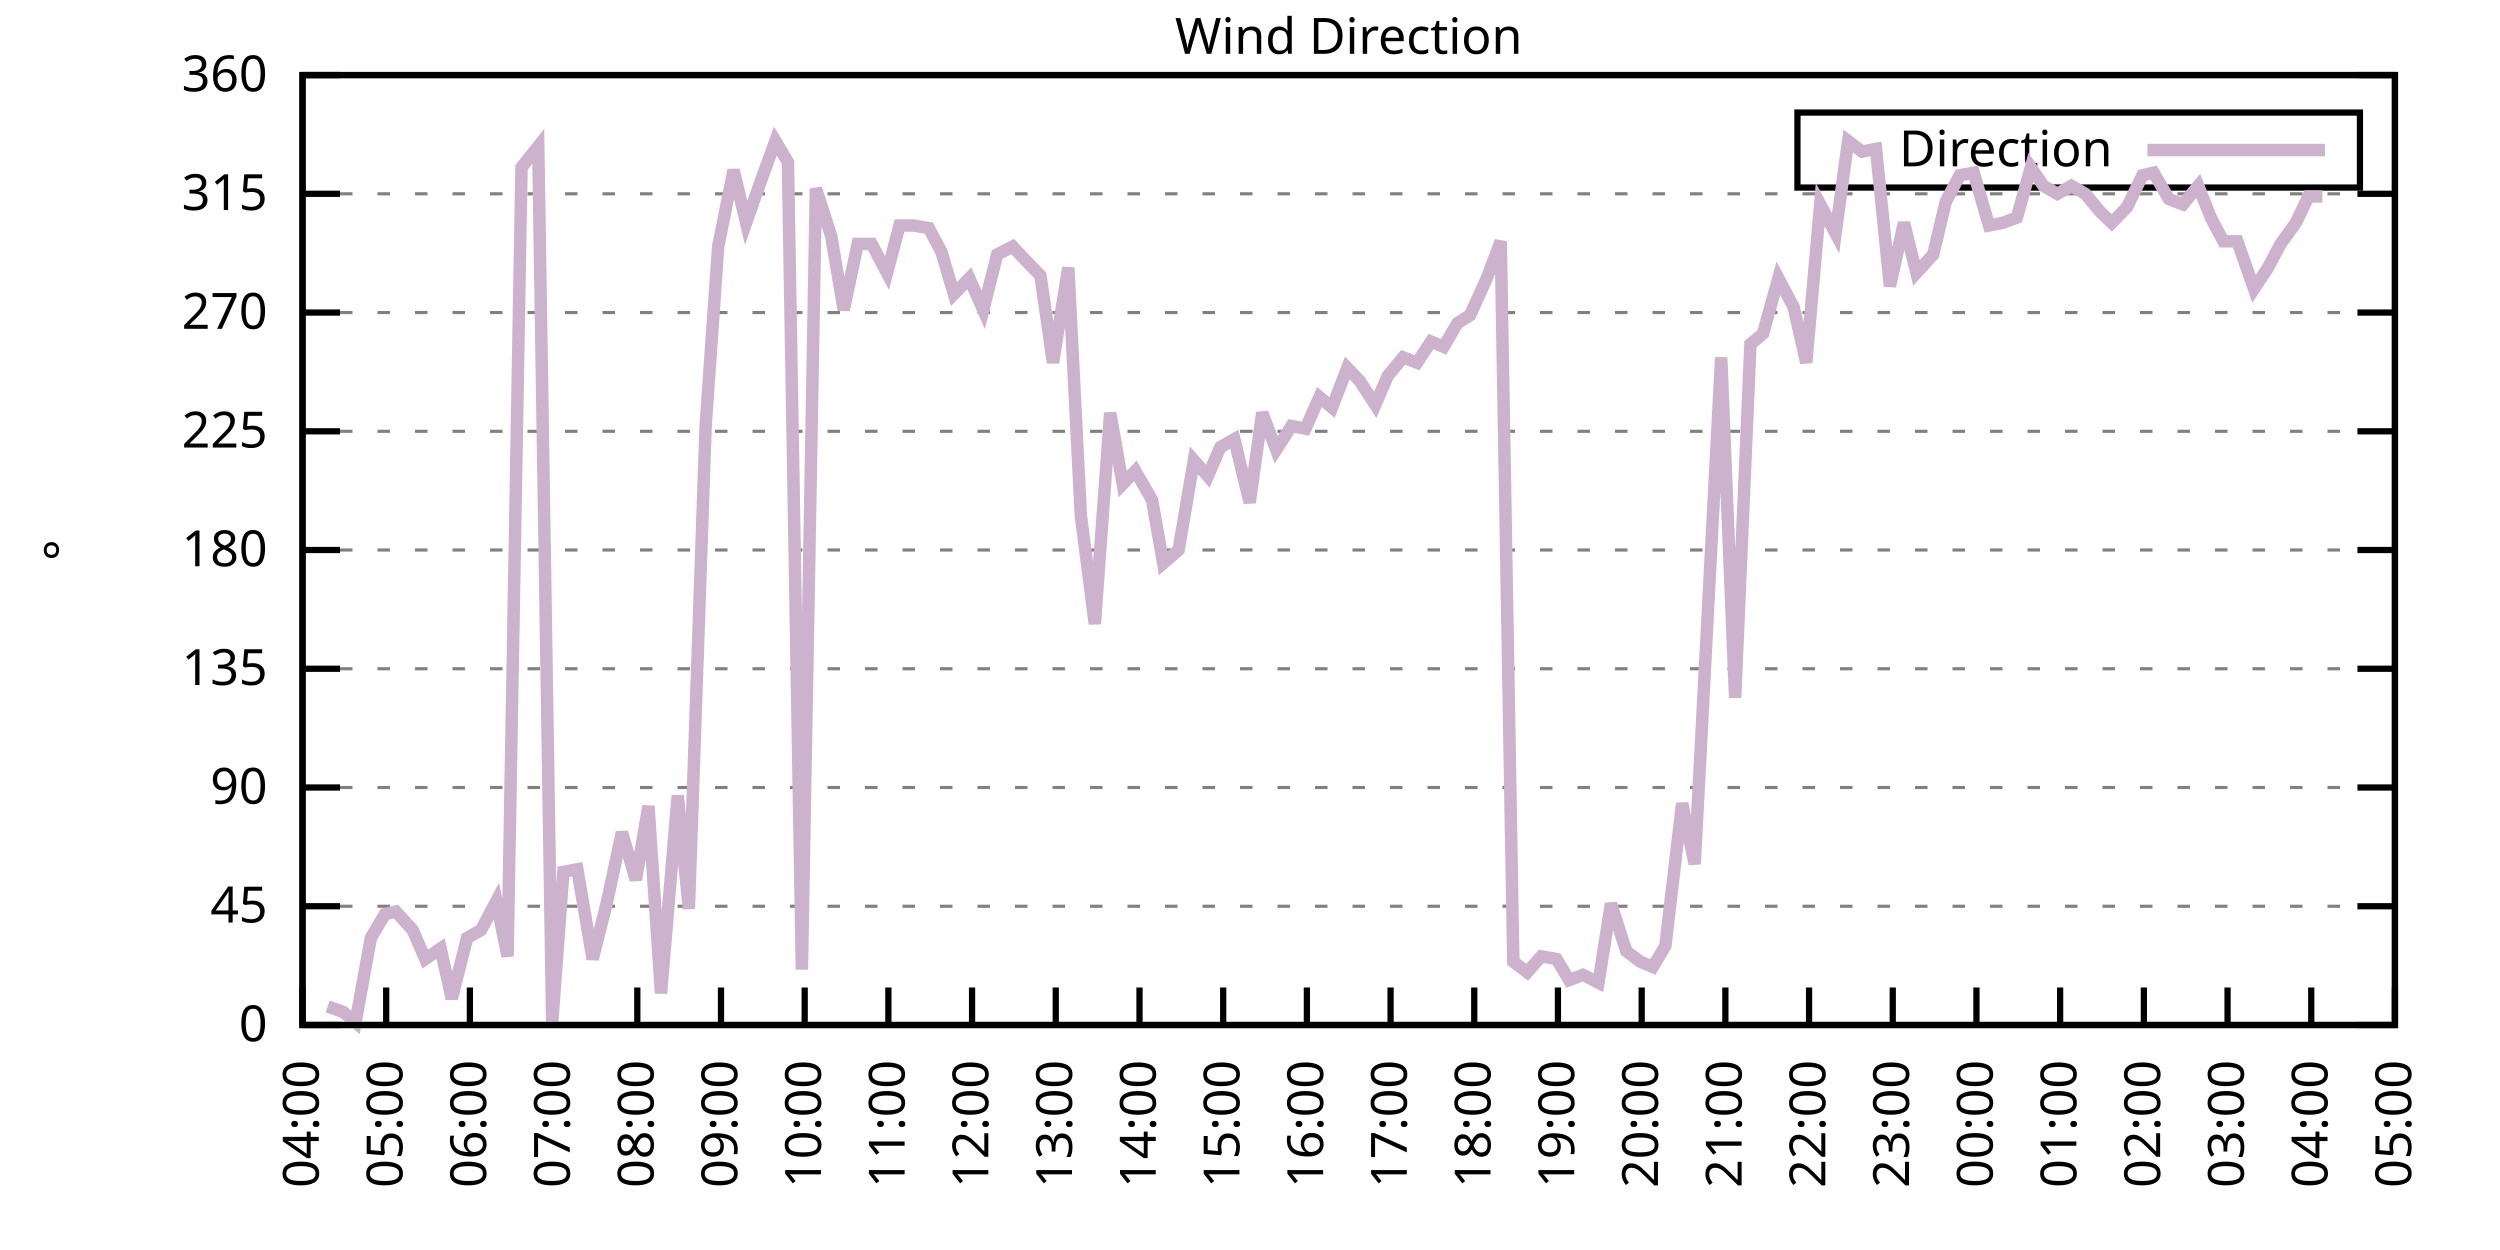
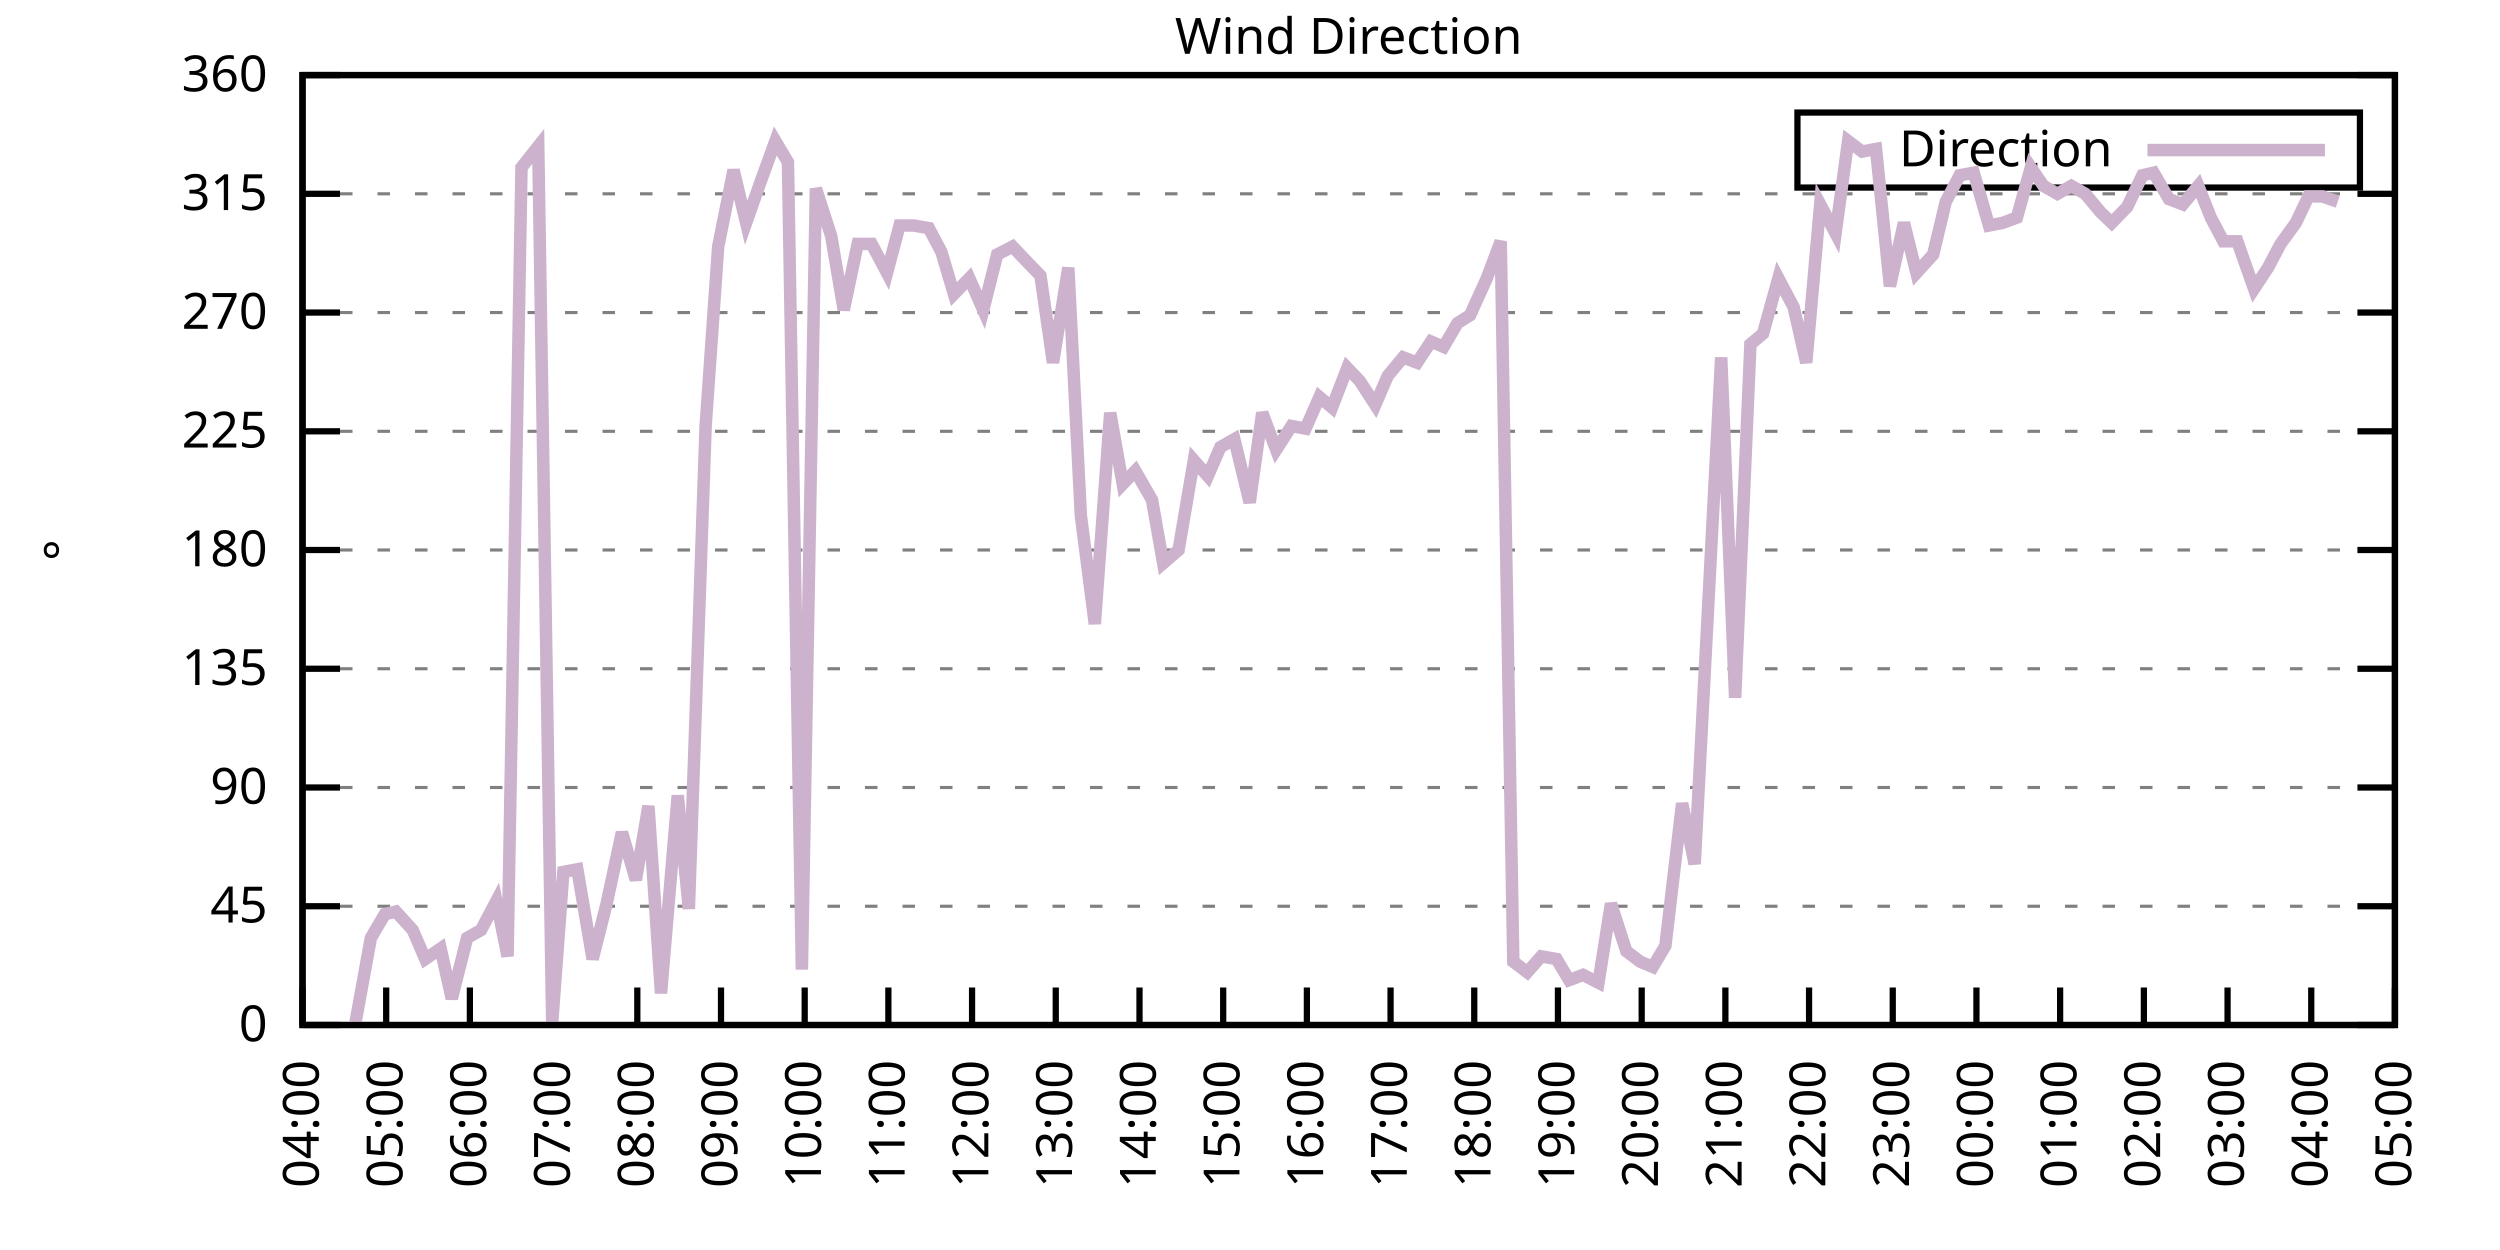
<svg xmlns="http://www.w3.org/2000/svg" xmlns:xlink="http://www.w3.org/1999/xlink" width="400" height="200" viewBox="0 0 400 200">
  <g id="gnuplot_canvas">
    <rect x="0" y="0" width="400" height="200" fill="none" />
    <defs>
      <circle id="gpDot" r="0.5" stroke-width="0.5" stroke="currentColor" />
      <path id="gpPt0" stroke-width="0.333" stroke="currentColor" d="M-1,0 h2 M0,-1 v2" />
      <path id="gpPt1" stroke-width="0.333" stroke="currentColor" d="M-1,-1 L1,1 M1,-1 L-1,1" />
      <path id="gpPt2" stroke-width="0.333" stroke="currentColor" d="M-1,0 L1,0 M0,-1 L0,1 M-1,-1 L1,1 M-1,1 L1,-1" />
      <rect id="gpPt3" stroke-width="0.333" stroke="currentColor" x="-1" y="-1" width="2" height="2" />
      <rect id="gpPt4" stroke-width="0.333" stroke="currentColor" fill="currentColor" x="-1" y="-1" width="2" height="2" />
      <circle id="gpPt5" stroke-width="0.333" stroke="currentColor" cx="0" cy="0" r="1" />
      <use xlink:href="#gpPt5" id="gpPt6" fill="currentColor" stroke="none" />
      <path id="gpPt7" stroke-width="0.333" stroke="currentColor" d="M0,-1.33 L-1.33,0.67 L1.33,0.67 z" />
      <use xlink:href="#gpPt7" id="gpPt8" fill="currentColor" stroke="none" />
      <use xlink:href="#gpPt7" id="gpPt9" stroke="currentColor" transform="rotate(180)" />
      <use xlink:href="#gpPt9" id="gpPt10" fill="currentColor" stroke="none" />
      <use xlink:href="#gpPt3" id="gpPt11" stroke="currentColor" transform="rotate(45)" />
      <use xlink:href="#gpPt11" id="gpPt12" fill="currentColor" stroke="none" />
      <path id="gpPt13" stroke-width="0.333" stroke="currentColor" d="M0,1.330 L1.265,0.411 L0.782,-1.067 L-0.782,-1.076 L-1.265,0.411 z" />
      <use xlink:href="#gpPt13" id="gpPt14" fill="currentColor" stroke="none" />
      <filter id="textbox" filterUnits="objectBoundingBox" x="0" y="0" height="1" width="1">
        <feFlood flood-color="white" flood-opacity="1" result="bgnd" />
        <feComposite in="SourceGraphic" in2="bgnd" operator="atop" />
      </filter>
      <filter id="greybox" filterUnits="objectBoundingBox" x="0" y="0" height="1" width="1">
        <feFlood flood-color="lightgrey" flood-opacity="1" result="grey" />
        <feComposite in="SourceGraphic" in2="grey" operator="atop" />
      </filter>
    </defs>
    <g fill="none" color="white" stroke="currentColor" stroke-width="1.00" stroke-linecap="butt" stroke-linejoin="miter">
</g>
    <g fill="none" color="black" stroke="currentColor" stroke-width="1.00" stroke-linecap="butt" stroke-linejoin="miter">
      <g stroke="none" shape-rendering="crispEdges">
        <polygon fill="rgb(255, 255, 255)" points="48.40,164.00 383.18,164.00 383.18,12.02 48.40,12.02 " />
      </g>
    </g>
    <g fill="none" color="black" stroke="currentColor" stroke-width="1.00" stroke-linecap="butt" stroke-linejoin="miter">
</g>
    <g fill="none" color="black" stroke="black" stroke-width="0.50" stroke-linecap="butt" stroke-linejoin="miter">
</g>
    <g fill="none" color="gray" stroke="currentColor" stroke-width="0.50" stroke-linecap="butt" stroke-linejoin="miter">
      <path stroke="gray" stroke-dasharray="2,4" class="gridline" d="M48.40,164.00 L383.19,164.00  " />
    </g>
    <g fill="none" color="gray" stroke="gray" stroke-width="1.00" stroke-linecap="butt" stroke-linejoin="miter">
</g>
    <g fill="none" color="black" stroke="currentColor" stroke-width="1.00" stroke-linecap="butt" stroke-linejoin="miter">
      <path stroke="black" d="M48.40,164.00 L54.40,164.00 M383.19,164.00 L377.19,164.00  " />
      <g transform="translate(42.80,166.60)" stroke="none" fill="black" font-family="Sans" font-size="8.00" text-anchor="end">
        <text>
          <tspan font-family="Sans"> 0</tspan>
        </text>
      </g>
    </g>
    <g fill="none" color="black" stroke="currentColor" stroke-width="1.00" stroke-linecap="butt" stroke-linejoin="miter">
</g>
    <g fill="none" color="black" stroke="black" stroke-width="0.50" stroke-linecap="butt" stroke-linejoin="miter">
</g>
    <g fill="none" color="gray" stroke="currentColor" stroke-width="0.50" stroke-linecap="butt" stroke-linejoin="miter">
      <path stroke="gray" stroke-dasharray="2,4" class="gridline" d="M48.40,145.00 L383.19,145.00  " />
    </g>
    <g fill="none" color="gray" stroke="gray" stroke-width="1.00" stroke-linecap="butt" stroke-linejoin="miter">
</g>
    <g fill="none" color="black" stroke="currentColor" stroke-width="1.00" stroke-linecap="butt" stroke-linejoin="miter">
      <path stroke="black" d="M48.40,145.00 L54.40,145.00 M383.19,145.00 L377.19,145.00  " />
      <g transform="translate(42.80,147.60)" stroke="none" fill="black" font-family="Sans" font-size="8.00" text-anchor="end">
        <text>
          <tspan font-family="Sans"> 45</tspan>
        </text>
      </g>
    </g>
    <g fill="none" color="black" stroke="currentColor" stroke-width="1.00" stroke-linecap="butt" stroke-linejoin="miter">
</g>
    <g fill="none" color="black" stroke="black" stroke-width="0.50" stroke-linecap="butt" stroke-linejoin="miter">
</g>
    <g fill="none" color="gray" stroke="currentColor" stroke-width="0.50" stroke-linecap="butt" stroke-linejoin="miter">
      <path stroke="gray" stroke-dasharray="2,4" class="gridline" d="M48.40,126.00 L383.19,126.00  " />
    </g>
    <g fill="none" color="gray" stroke="gray" stroke-width="1.00" stroke-linecap="butt" stroke-linejoin="miter">
</g>
    <g fill="none" color="black" stroke="currentColor" stroke-width="1.00" stroke-linecap="butt" stroke-linejoin="miter">
      <path stroke="black" d="M48.40,126.00 L54.40,126.00 M383.19,126.00 L377.19,126.00  " />
      <g transform="translate(42.80,128.60)" stroke="none" fill="black" font-family="Sans" font-size="8.00" text-anchor="end">
        <text>
          <tspan font-family="Sans"> 90</tspan>
        </text>
      </g>
    </g>
    <g fill="none" color="black" stroke="currentColor" stroke-width="1.00" stroke-linecap="butt" stroke-linejoin="miter">
</g>
    <g fill="none" color="black" stroke="black" stroke-width="0.50" stroke-linecap="butt" stroke-linejoin="miter">
</g>
    <g fill="none" color="gray" stroke="currentColor" stroke-width="0.50" stroke-linecap="butt" stroke-linejoin="miter">
      <path stroke="gray" stroke-dasharray="2,4" class="gridline" d="M48.40,107.00 L383.19,107.00  " />
    </g>
    <g fill="none" color="gray" stroke="gray" stroke-width="1.00" stroke-linecap="butt" stroke-linejoin="miter">
</g>
    <g fill="none" color="black" stroke="currentColor" stroke-width="1.00" stroke-linecap="butt" stroke-linejoin="miter">
      <path stroke="black" d="M48.40,107.00 L54.40,107.00 M383.19,107.00 L377.19,107.00  " />
      <g transform="translate(42.80,109.60)" stroke="none" fill="black" font-family="Sans" font-size="8.00" text-anchor="end">
        <text>
          <tspan font-family="Sans"> 135</tspan>
        </text>
      </g>
    </g>
    <g fill="none" color="black" stroke="currentColor" stroke-width="1.00" stroke-linecap="butt" stroke-linejoin="miter">
</g>
    <g fill="none" color="black" stroke="black" stroke-width="0.50" stroke-linecap="butt" stroke-linejoin="miter">
</g>
    <g fill="none" color="gray" stroke="currentColor" stroke-width="0.50" stroke-linecap="butt" stroke-linejoin="miter">
      <path stroke="gray" stroke-dasharray="2,4" class="gridline" d="M48.40,88.00 L383.19,88.00  " />
    </g>
    <g fill="none" color="gray" stroke="gray" stroke-width="1.00" stroke-linecap="butt" stroke-linejoin="miter">
</g>
    <g fill="none" color="black" stroke="currentColor" stroke-width="1.00" stroke-linecap="butt" stroke-linejoin="miter">
      <path stroke="black" d="M48.40,88.00 L54.40,88.00 M383.19,88.00 L377.19,88.00  " />
      <g transform="translate(42.80,90.60)" stroke="none" fill="black" font-family="Sans" font-size="8.00" text-anchor="end">
        <text>
          <tspan font-family="Sans"> 180</tspan>
        </text>
      </g>
    </g>
    <g fill="none" color="black" stroke="currentColor" stroke-width="1.00" stroke-linecap="butt" stroke-linejoin="miter">
</g>
    <g fill="none" color="black" stroke="black" stroke-width="0.50" stroke-linecap="butt" stroke-linejoin="miter">
</g>
    <g fill="none" color="gray" stroke="currentColor" stroke-width="0.50" stroke-linecap="butt" stroke-linejoin="miter">
      <path stroke="gray" stroke-dasharray="2,4" class="gridline" d="M48.40,69.01 L383.19,69.01  " />
    </g>
    <g fill="none" color="gray" stroke="gray" stroke-width="1.00" stroke-linecap="butt" stroke-linejoin="miter">
</g>
    <g fill="none" color="black" stroke="currentColor" stroke-width="1.00" stroke-linecap="butt" stroke-linejoin="miter">
      <path stroke="black" d="M48.40,69.01 L54.40,69.01 M383.19,69.01 L377.19,69.01  " />
      <g transform="translate(42.80,71.61)" stroke="none" fill="black" font-family="Sans" font-size="8.00" text-anchor="end">
        <text>
          <tspan font-family="Sans"> 225</tspan>
        </text>
      </g>
    </g>
    <g fill="none" color="black" stroke="currentColor" stroke-width="1.00" stroke-linecap="butt" stroke-linejoin="miter">
</g>
    <g fill="none" color="black" stroke="black" stroke-width="0.50" stroke-linecap="butt" stroke-linejoin="miter">
</g>
    <g fill="none" color="gray" stroke="currentColor" stroke-width="0.50" stroke-linecap="butt" stroke-linejoin="miter">
      <path stroke="gray" stroke-dasharray="2,4" class="gridline" d="M48.40,50.01 L383.19,50.01  " />
    </g>
    <g fill="none" color="gray" stroke="gray" stroke-width="1.00" stroke-linecap="butt" stroke-linejoin="miter">
</g>
    <g fill="none" color="black" stroke="currentColor" stroke-width="1.00" stroke-linecap="butt" stroke-linejoin="miter">
      <path stroke="black" d="M48.40,50.01 L54.40,50.01 M383.19,50.01 L377.19,50.01  " />
      <g transform="translate(42.80,52.61)" stroke="none" fill="black" font-family="Sans" font-size="8.00" text-anchor="end">
        <text>
          <tspan font-family="Sans"> 270</tspan>
        </text>
      </g>
    </g>
    <g fill="none" color="black" stroke="currentColor" stroke-width="1.00" stroke-linecap="butt" stroke-linejoin="miter">
</g>
    <g fill="none" color="black" stroke="black" stroke-width="0.50" stroke-linecap="butt" stroke-linejoin="miter">
</g>
    <g fill="none" color="gray" stroke="currentColor" stroke-width="0.50" stroke-linecap="butt" stroke-linejoin="miter">
      <path stroke="gray" stroke-dasharray="2,4" class="gridline" d="M48.40,31.01 L383.19,31.01  " />
    </g>
    <g fill="none" color="gray" stroke="gray" stroke-width="1.00" stroke-linecap="butt" stroke-linejoin="miter">
</g>
    <g fill="none" color="black" stroke="currentColor" stroke-width="1.00" stroke-linecap="butt" stroke-linejoin="miter">
      <path stroke="black" d="M48.40,31.01 L54.40,31.01 M383.19,31.01 L377.19,31.01  " />
      <g transform="translate(42.80,33.61)" stroke="none" fill="black" font-family="Sans" font-size="8.00" text-anchor="end">
        <text>
          <tspan font-family="Sans"> 315</tspan>
        </text>
      </g>
    </g>
    <g fill="none" color="black" stroke="currentColor" stroke-width="1.00" stroke-linecap="butt" stroke-linejoin="miter">
</g>
    <g fill="none" color="black" stroke="black" stroke-width="0.50" stroke-linecap="butt" stroke-linejoin="miter">
</g>
    <g fill="none" color="gray" stroke="currentColor" stroke-width="0.50" stroke-linecap="butt" stroke-linejoin="miter">
      <path stroke="gray" stroke-dasharray="2,4" class="gridline" d="M48.40,12.01 L383.19,12.01  " />
    </g>
    <g fill="none" color="gray" stroke="gray" stroke-width="1.00" stroke-linecap="butt" stroke-linejoin="miter">
</g>
    <g fill="none" color="black" stroke="currentColor" stroke-width="1.00" stroke-linecap="butt" stroke-linejoin="miter">
      <path stroke="black" d="M48.40,12.01 L54.40,12.01 M383.19,12.01 L377.19,12.01  " />
      <g transform="translate(42.80,14.61)" stroke="none" fill="black" font-family="Sans" font-size="8.00" text-anchor="end">
        <text>
          <tspan font-family="Sans"> 360</tspan>
        </text>
      </g>
    </g>
    <g fill="none" color="black" stroke="currentColor" stroke-width="1.00" stroke-linecap="butt" stroke-linejoin="miter">
      <path stroke="black" d="M48.40,164.00 L48.40,158.00  " />
      <g transform="translate(51.00,169.60) rotate(270.00)" stroke="none" fill="black" font-family="Sans" font-size="8.00" text-anchor="end">
        <text>
          <tspan font-family="Sans">04:00</tspan>
        </text>
      </g>
    </g>
    <g fill="none" color="black" stroke="currentColor" stroke-width="1.00" stroke-linecap="butt" stroke-linejoin="miter">
      <path stroke="black" d="M61.79,164.00 L61.79,158.00  " />
      <g transform="translate(64.39,169.60) rotate(270.00)" stroke="none" fill="black" font-family="Sans" font-size="8.00" text-anchor="end">
        <text>
          <tspan font-family="Sans">05:00</tspan>
        </text>
      </g>
    </g>
    <g fill="none" color="black" stroke="currentColor" stroke-width="1.00" stroke-linecap="butt" stroke-linejoin="miter">
      <path stroke="black" d="M75.18,164.00 L75.18,158.00  " />
      <g transform="translate(77.78,169.60) rotate(270.00)" stroke="none" fill="black" font-family="Sans" font-size="8.00" text-anchor="end">
        <text>
          <tspan font-family="Sans">06:00</tspan>
        </text>
      </g>
    </g>
    <g fill="none" color="black" stroke="currentColor" stroke-width="1.00" stroke-linecap="butt" stroke-linejoin="miter">
      <path stroke="black" d="M88.57,164.00 L88.57,158.00  " />
      <g transform="translate(91.17,169.60) rotate(270.00)" stroke="none" fill="black" font-family="Sans" font-size="8.00" text-anchor="end">
        <text>
          <tspan font-family="Sans">07:00</tspan>
        </text>
      </g>
    </g>
    <g fill="none" color="black" stroke="currentColor" stroke-width="1.00" stroke-linecap="butt" stroke-linejoin="miter">
      <path stroke="black" d="M101.97,164.00 L101.97,158.00  " />
      <g transform="translate(104.57,169.60) rotate(270.00)" stroke="none" fill="black" font-family="Sans" font-size="8.00" text-anchor="end">
        <text>
          <tspan font-family="Sans">08:00</tspan>
        </text>
      </g>
    </g>
    <g fill="none" color="black" stroke="currentColor" stroke-width="1.00" stroke-linecap="butt" stroke-linejoin="miter">
      <path stroke="black" d="M115.36,164.00 L115.36,158.00  " />
      <g transform="translate(117.96,169.60) rotate(270.00)" stroke="none" fill="black" font-family="Sans" font-size="8.00" text-anchor="end">
        <text>
          <tspan font-family="Sans">09:00</tspan>
        </text>
      </g>
    </g>
    <g fill="none" color="black" stroke="currentColor" stroke-width="1.00" stroke-linecap="butt" stroke-linejoin="miter">
      <path stroke="black" d="M128.75,164.00 L128.75,158.00  " />
      <g transform="translate(131.35,169.60) rotate(270.00)" stroke="none" fill="black" font-family="Sans" font-size="8.00" text-anchor="end">
        <text>
          <tspan font-family="Sans">10:00</tspan>
        </text>
      </g>
    </g>
    <g fill="none" color="black" stroke="currentColor" stroke-width="1.00" stroke-linecap="butt" stroke-linejoin="miter">
      <path stroke="black" d="M142.14,164.00 L142.14,158.00  " />
      <g transform="translate(144.74,169.60) rotate(270.00)" stroke="none" fill="black" font-family="Sans" font-size="8.00" text-anchor="end">
        <text>
          <tspan font-family="Sans">11:00</tspan>
        </text>
      </g>
    </g>
    <g fill="none" color="black" stroke="currentColor" stroke-width="1.00" stroke-linecap="butt" stroke-linejoin="miter">
      <path stroke="black" d="M155.53,164.00 L155.53,158.00  " />
      <g transform="translate(158.13,169.60) rotate(270.00)" stroke="none" fill="black" font-family="Sans" font-size="8.00" text-anchor="end">
        <text>
          <tspan font-family="Sans">12:00</tspan>
        </text>
      </g>
    </g>
    <g fill="none" color="black" stroke="currentColor" stroke-width="1.00" stroke-linecap="butt" stroke-linejoin="miter">
      <path stroke="black" d="M168.92,164.00 L168.92,158.00  " />
      <g transform="translate(171.52,169.60) rotate(270.00)" stroke="none" fill="black" font-family="Sans" font-size="8.00" text-anchor="end">
        <text>
          <tspan font-family="Sans">13:00</tspan>
        </text>
      </g>
    </g>
    <g fill="none" color="black" stroke="currentColor" stroke-width="1.00" stroke-linecap="butt" stroke-linejoin="miter">
      <path stroke="black" d="M182.32,164.00 L182.32,158.00  " />
      <g transform="translate(184.92,169.60) rotate(270.00)" stroke="none" fill="black" font-family="Sans" font-size="8.00" text-anchor="end">
        <text>
          <tspan font-family="Sans">14:00</tspan>
        </text>
      </g>
    </g>
    <g fill="none" color="black" stroke="currentColor" stroke-width="1.00" stroke-linecap="butt" stroke-linejoin="miter">
      <path stroke="black" d="M195.71,164.00 L195.71,158.00  " />
      <g transform="translate(198.31,169.60) rotate(270.00)" stroke="none" fill="black" font-family="Sans" font-size="8.00" text-anchor="end">
        <text>
          <tspan font-family="Sans">15:00</tspan>
        </text>
      </g>
    </g>
    <g fill="none" color="black" stroke="currentColor" stroke-width="1.00" stroke-linecap="butt" stroke-linejoin="miter">
      <path stroke="black" d="M209.10,164.00 L209.10,158.00  " />
      <g transform="translate(211.70,169.60) rotate(270.00)" stroke="none" fill="black" font-family="Sans" font-size="8.00" text-anchor="end">
        <text>
          <tspan font-family="Sans">16:00</tspan>
        </text>
      </g>
    </g>
    <g fill="none" color="black" stroke="currentColor" stroke-width="1.00" stroke-linecap="butt" stroke-linejoin="miter">
      <path stroke="black" d="M222.49,164.00 L222.49,158.00  " />
      <g transform="translate(225.09,169.60) rotate(270.00)" stroke="none" fill="black" font-family="Sans" font-size="8.00" text-anchor="end">
        <text>
          <tspan font-family="Sans">17:00</tspan>
        </text>
      </g>
    </g>
    <g fill="none" color="black" stroke="currentColor" stroke-width="1.00" stroke-linecap="butt" stroke-linejoin="miter">
      <path stroke="black" d="M235.88,164.00 L235.88,158.00  " />
      <g transform="translate(238.48,169.60) rotate(270.00)" stroke="none" fill="black" font-family="Sans" font-size="8.00" text-anchor="end">
        <text>
          <tspan font-family="Sans">18:00</tspan>
        </text>
      </g>
    </g>
    <g fill="none" color="black" stroke="currentColor" stroke-width="1.00" stroke-linecap="butt" stroke-linejoin="miter">
      <path stroke="black" d="M249.27,164.00 L249.27,158.00  " />
      <g transform="translate(251.87,169.60) rotate(270.00)" stroke="none" fill="black" font-family="Sans" font-size="8.00" text-anchor="end">
        <text>
          <tspan font-family="Sans">19:00</tspan>
        </text>
      </g>
    </g>
    <g fill="none" color="black" stroke="currentColor" stroke-width="1.00" stroke-linecap="butt" stroke-linejoin="miter">
      <path stroke="black" d="M262.67,164.00 L262.67,158.00  " />
      <g transform="translate(265.27,169.60) rotate(270.00)" stroke="none" fill="black" font-family="Sans" font-size="8.00" text-anchor="end">
        <text>
          <tspan font-family="Sans">20:00</tspan>
        </text>
      </g>
    </g>
    <g fill="none" color="black" stroke="currentColor" stroke-width="1.00" stroke-linecap="butt" stroke-linejoin="miter">
      <path stroke="black" d="M276.06,164.00 L276.06,158.00  " />
      <g transform="translate(278.66,169.60) rotate(270.00)" stroke="none" fill="black" font-family="Sans" font-size="8.00" text-anchor="end">
        <text>
          <tspan font-family="Sans">21:00</tspan>
        </text>
      </g>
    </g>
    <g fill="none" color="black" stroke="currentColor" stroke-width="1.00" stroke-linecap="butt" stroke-linejoin="miter">
      <path stroke="black" d="M289.45,164.00 L289.45,158.00  " />
      <g transform="translate(292.05,169.60) rotate(270.00)" stroke="none" fill="black" font-family="Sans" font-size="8.00" text-anchor="end">
        <text>
          <tspan font-family="Sans">22:00</tspan>
        </text>
      </g>
    </g>
    <g fill="none" color="black" stroke="currentColor" stroke-width="1.00" stroke-linecap="butt" stroke-linejoin="miter">
      <path stroke="black" d="M302.84,164.00 L302.84,158.00  " />
      <g transform="translate(305.44,169.60) rotate(270.00)" stroke="none" fill="black" font-family="Sans" font-size="8.00" text-anchor="end">
        <text>
          <tspan font-family="Sans">23:00</tspan>
        </text>
      </g>
    </g>
    <g fill="none" color="black" stroke="currentColor" stroke-width="1.00" stroke-linecap="butt" stroke-linejoin="miter">
      <path stroke="black" d="M316.23,164.00 L316.23,158.00  " />
      <g transform="translate(318.83,169.60) rotate(270.00)" stroke="none" fill="black" font-family="Sans" font-size="8.00" text-anchor="end">
        <text>
          <tspan font-family="Sans">00:00</tspan>
        </text>
      </g>
    </g>
    <g fill="none" color="black" stroke="currentColor" stroke-width="1.00" stroke-linecap="butt" stroke-linejoin="miter">
      <path stroke="black" d="M329.62,164.00 L329.62,158.00  " />
      <g transform="translate(332.22,169.60) rotate(270.00)" stroke="none" fill="black" font-family="Sans" font-size="8.00" text-anchor="end">
        <text>
          <tspan font-family="Sans">01:00</tspan>
        </text>
      </g>
    </g>
    <g fill="none" color="black" stroke="currentColor" stroke-width="1.00" stroke-linecap="butt" stroke-linejoin="miter">
      <path stroke="black" d="M343.02,164.00 L343.02,158.00  " />
      <g transform="translate(345.62,169.60) rotate(270.00)" stroke="none" fill="black" font-family="Sans" font-size="8.00" text-anchor="end">
        <text>
          <tspan font-family="Sans">02:00</tspan>
        </text>
      </g>
    </g>
    <g fill="none" color="black" stroke="currentColor" stroke-width="1.00" stroke-linecap="butt" stroke-linejoin="miter">
      <path stroke="black" d="M356.41,164.00 L356.41,158.00  " />
      <g transform="translate(359.01,169.60) rotate(270.00)" stroke="none" fill="black" font-family="Sans" font-size="8.00" text-anchor="end">
        <text>
          <tspan font-family="Sans">03:00</tspan>
        </text>
      </g>
    </g>
    <g fill="none" color="black" stroke="currentColor" stroke-width="1.00" stroke-linecap="butt" stroke-linejoin="miter">
      <path stroke="black" d="M369.80,164.00 L369.80,158.00  " />
      <g transform="translate(372.40,169.60) rotate(270.00)" stroke="none" fill="black" font-family="Sans" font-size="8.00" text-anchor="end">
        <text>
          <tspan font-family="Sans">04:00</tspan>
        </text>
      </g>
    </g>
    <g fill="none" color="black" stroke="currentColor" stroke-width="1.00" stroke-linecap="butt" stroke-linejoin="miter">
      <path stroke="black" d="M383.19,164.00 L383.19,158.00  " />
      <g transform="translate(385.79,169.60) rotate(270.00)" stroke="none" fill="black" font-family="Sans" font-size="8.00" text-anchor="end">
        <text>
          <tspan font-family="Sans">05:00</tspan>
        </text>
      </g>
    </g>
    <g fill="none" color="black" stroke="currentColor" stroke-width="1.00" stroke-linecap="butt" stroke-linejoin="miter">
</g>
    <g fill="none" color="black" stroke="currentColor" stroke-width="1.00" stroke-linecap="butt" stroke-linejoin="miter">
      <path stroke="black" d="M48.40,12.01 L48.40,164.00 L383.19,164.00 L383.19,12.01 L48.40,12.01 Z  " />
    </g>
    <g fill="none" color="black" stroke="currentColor" stroke-width="1.00" stroke-linecap="butt" stroke-linejoin="miter">
</g>
    <g fill="none" color="black" stroke="currentColor" stroke-width="1.00" stroke-linecap="butt" stroke-linejoin="miter">
      <path stroke="black" d="M287.59,30.01 L287.59,18.01 L377.59,18.01 L377.59,30.01 L287.59,30.01 Z  " />
    </g>
    <g id="Wind_direction_plot_1">
      <g fill="none" color="white" stroke="black" stroke-width="2.00" stroke-linecap="butt" stroke-linejoin="miter">
</g>
      <g fill="none" color="black" stroke="currentColor" stroke-width="2.00" stroke-linecap="butt" stroke-linejoin="miter">
        <g transform="translate(337.99,26.61)" stroke="none" fill="black" font-family="Sans" font-size="8.00" text-anchor="end">
          <text>
            <tspan font-family="Sans">Direction</tspan>
          </text>
        </g>
      </g>
      <g fill="none" color="black" stroke="currentColor" stroke-width="2.00" stroke-linecap="butt" stroke-linejoin="miter">
-         <path stroke="rgb(204, 178, 204)" d="M343.59,24.01 L371.99,24.01 M52.42,161.04 L54.87,161.89 L56.88,163.58 L59.34,150.07 L61.57,146.27 L63.35,145.85   L66.03,148.80 L68.04,153.45 L70.50,151.76 L72.28,159.78 L74.74,150.07 L76.97,148.80 L79.42,144.16 L81.21,153.02   L83.44,26.79 L86.12,23.41 L88.35,163.58 L90.14,139.51 L92.37,139.09 L94.82,153.45 L97.06,144.58 L99.51,133.18   L101.74,140.78 L103.75,128.96 L105.76,158.93 L108.44,127.27 L110.22,145.42 L112.90,68.16 L114.91,39.45 L117.37,27.21   L119.38,35.65 L121.61,29.32 L124.06,22.56 L126.07,25.94 L128.30,155.13 L130.54,30.16 L132.99,37.76 L135.00,49.59   L137.23,39.03 L139.46,39.03 L141.92,43.67 L143.93,36.08 L146.16,36.08 L148.61,36.50 L150.62,40.30 L152.63,47.05   L155.09,44.52 L157.32,49.59 L159.55,40.72 L162.01,39.45 L164.01,41.56 L166.47,44.10 L168.48,58.03 L170.93,42.83   L172.94,82.52 L175.17,99.83 L177.63,66.05 L179.64,77.45 L181.65,75.34 L184.32,79.98 L186.11,90.12 L188.57,88.00   L191.02,73.65 L193.25,76.18 L195.26,71.54 L197.49,70.27 L199.95,80.41 L201.96,66.05 L204.19,71.96 L206.64,68.16   L208.88,68.58 L211.11,63.52 L213.12,65.21 L215.57,58.87 L217.58,60.98 L220.04,64.78 L222.04,60.14 L224.50,57.18   L226.73,58.03 L228.96,54.65 L230.97,55.50 L233.20,51.70 L235.21,50.43 L237.89,44.52 L240.12,38.61 L242.13,153.87   L244.36,155.56 L246.60,153.02 L249.05,153.45 L251.06,156.82 L253.29,155.98 L255.75,157.24 L257.76,144.58 L260.21,152.18   L262.44,153.87 L264.45,154.71 L266.46,151.33 L269.14,128.54 L271.15,138.25 L275.39,57.18 L277.62,111.65 L280.07,55.07   L282.08,53.39 L284.54,44.52 L286.99,49.16 L289.00,58.03 L291.23,32.70 L293.69,37.34 L295.70,22.56 L297.93,24.25   L300.16,23.83 L302.39,45.79 L304.63,35.65 L306.63,43.67 L309.31,40.72 L311.32,32.28 L313.55,28.05 L315.79,27.63   L318.24,36.08 L320.47,35.65 L322.70,34.81 L324.94,26.79 L326.95,29.74 L329.18,31.01 L331.41,29.74 L333.64,31.01   L336.10,33.96 L337.88,35.65 L340.34,33.12 L342.79,28.05 L344.58,27.63 L347.03,31.85 L349.26,32.70 L351.72,29.74   L353.73,34.81 L355.74,38.61 L357.97,38.61 L360.65,46.21 L362.88,42.83 L364.89,39.03 L367.34,35.65 L369.35,31.43   L371.58,31.43  " />
+         <path stroke="rgb(204, 178, 204)" d="M343.59,24.01 L371.99,24.01 M56.88,163.58 L59.34,150.07 L61.57,146.27 L63.35,145.85 L66.03,148.80 L68.04,153.45   L70.50,151.76 L72.28,159.78 L74.74,150.07 L76.97,148.80 L79.42,144.16 L81.21,153.02 L83.44,26.79 L86.12,23.41   L88.35,163.58 L90.14,139.51 L92.37,139.09 L94.82,153.45 L97.06,144.58 L99.51,133.18 L101.74,140.78 L103.75,128.96   L105.76,158.93 L108.44,127.27 L110.22,145.42 L112.90,68.16 L114.91,39.45 L117.37,27.21 L119.38,35.65 L121.61,29.32   L124.06,22.56 L126.07,25.94 L128.30,155.13 L130.54,30.16 L132.99,37.76 L135.00,49.59 L137.23,39.03 L139.46,39.03   L141.92,43.67 L143.93,36.08 L146.16,36.08 L148.61,36.50 L150.62,40.30 L152.63,47.05 L155.09,44.52 L157.32,49.59   L159.55,40.72 L162.01,39.45 L164.01,41.56 L166.47,44.10 L168.48,58.03 L170.93,42.83 L172.94,82.52 L175.17,99.83   L177.63,66.05 L179.64,77.45 L181.65,75.34 L184.32,79.98 L186.11,90.12 L188.57,88.00 L191.02,73.65 L193.25,76.18   L195.26,71.54 L197.49,70.27 L199.95,80.41 L201.96,66.05 L204.19,71.96 L206.64,68.16 L208.88,68.58 L211.11,63.52   L213.12,65.21 L215.57,58.87 L217.58,60.98 L220.04,64.78 L222.04,60.14 L224.50,57.18 L226.73,58.03 L228.96,54.65   L230.97,55.50 L233.20,51.70 L235.21,50.43 L237.89,44.52 L240.12,38.61 L242.13,153.87 L244.36,155.56 L246.60,153.02   L249.05,153.45 L251.06,156.82 L253.29,155.98 L255.75,157.24 L257.76,144.58 L260.21,152.18 L262.44,153.87 L264.45,154.71   L266.46,151.33 L269.14,128.54 L271.15,138.25 L275.39,57.18 L277.62,111.65 L280.07,55.07 L282.08,53.39 L284.54,44.52   L286.99,49.16 L289.00,58.03 L291.23,32.70 L293.69,37.34 L295.70,22.56 L297.93,24.25 L300.16,23.83 L302.39,45.79   L304.63,35.65 L306.63,43.67 L309.31,40.72 L311.32,32.28 L313.55,28.05 L315.79,27.63 L318.24,36.08 L320.47,35.65   L322.70,34.81 L324.94,26.79 L326.95,29.74 L329.18,31.01 L331.41,29.74 L333.64,31.01 L336.10,33.96 L337.88,35.65   L340.34,33.12 L342.79,28.05 L344.58,27.63 L347.03,31.85 L349.26,32.70 L351.72,29.74 L353.73,34.81 L355.74,38.61   L357.97,38.61 L360.65,46.21 L362.88,42.83 L364.89,39.03 L367.34,35.65 L369.35,31.43 L371.58,31.43 L374.04,32.28    " />
      </g>
    </g>
    <g fill="none" color="black" stroke="currentColor" stroke-width="2.00" stroke-linecap="butt" stroke-linejoin="miter">
</g>
    <g fill="none" color="black" stroke="black" stroke-width="1.00" stroke-linecap="butt" stroke-linejoin="miter">
</g>
    <g fill="none" color="black" stroke="currentColor" stroke-width="1.00" stroke-linecap="butt" stroke-linejoin="miter">
      <path stroke="black" d="M48.40,12.01 L48.40,164.00 L383.19,164.00 L383.19,12.01 L48.40,12.01 Z  " />
      <g transform="translate(12.80,88.01) rotate(270.00)" stroke="none" fill="black" font-family="Sans" font-size="8.00" text-anchor="middle">
        <text>
          <tspan font-family="Sans">°</tspan>
        </text>
      </g>
    </g>
    <g fill="none" color="black" stroke="currentColor" stroke-width="1.00" stroke-linecap="butt" stroke-linejoin="miter">
</g>
    <g fill="none" color="black" stroke="currentColor" stroke-width="1.00" stroke-linecap="butt" stroke-linejoin="miter">
      <g transform="translate(215.79,8.61)" stroke="none" fill="black" font-family="Sans" font-size="8.00" text-anchor="middle">
        <text>
          <tspan font-family="Sans">Wind Direction</tspan>
        </text>
      </g>
    </g>
    <g fill="none" color="black" stroke="currentColor" stroke-width="1.00" stroke-linecap="butt" stroke-linejoin="miter">
</g>
  </g>
</svg>
